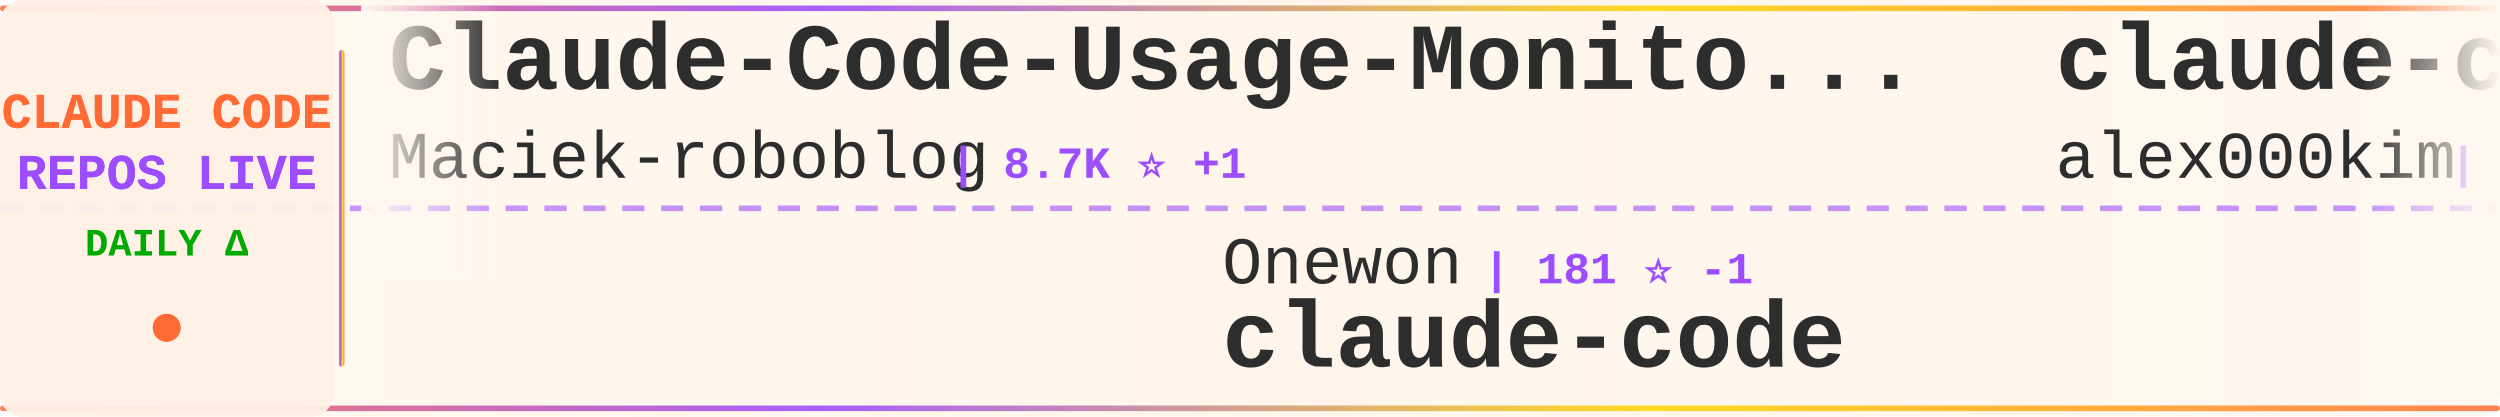
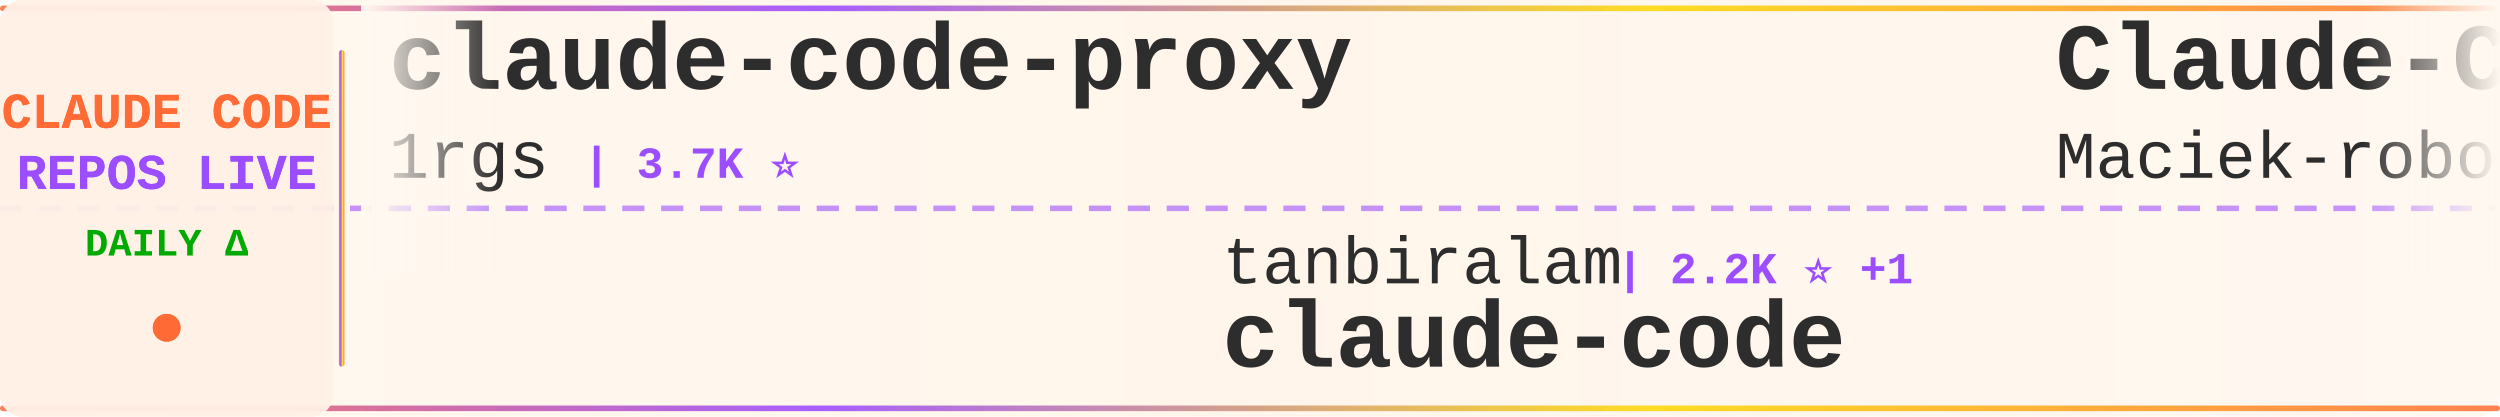
<svg xmlns="http://www.w3.org/2000/svg" width="900" height="150">
  <defs>
    <linearGradient id="tickerBg" x1="0%" y1="0%" x2="100%" y2="0%">
      <stop offset="0%" style="stop-color:#fff8f0;stop-opacity:0.98" />
      <stop offset="50%" style="stop-color:#fff5eb;stop-opacity:1" />
      <stop offset="100%" style="stop-color:#fff8f0;stop-opacity:0.98" />
    </linearGradient>
    <linearGradient id="borderGrad" x1="0%" y1="0%" x2="100%" y2="0%">
      <stop offset="0%" style="stop-color:#FF6B35;stop-opacity:0.85">
        <animate attributeName="stop-opacity" values="0.85;1;0.85" dur="2s" repeatCount="indefinite" />
      </stop>
      <stop offset="33%" style="stop-color:#9C4EFF;stop-opacity:0.9">
        <animate attributeName="stop-opacity" values="0.9;1;0.9" dur="2.2s" repeatCount="indefinite" />
      </stop>
      <stop offset="66%" style="stop-color:#FFD700;stop-opacity:0.85">
        <animate attributeName="stop-opacity" values="0.85;1;0.85" dur="1.8s" repeatCount="indefinite" />
      </stop>
      <stop offset="100%" style="stop-color:#FF6B35;stop-opacity:0.85">
        <animate attributeName="stop-opacity" values="0.85;1;0.85" dur="2s" repeatCount="indefinite" />
      </stop>
    </linearGradient>
    <filter id="textGlow">
      <feGaussianBlur stdDeviation="0.15" result="coloredBlur" />
      <feMerge>
        <feMergeNode in="coloredBlur" />
        <feMergeNode in="SourceGraphic" />
      </feMerge>
    </filter>
    <filter id="metricGlow">
      <feGaussianBlur stdDeviation="0.2" result="coloredBlur" />
      <feMerge>
        <feMergeNode in="coloredBlur" />
        <feMergeNode in="SourceGraphic" />
      </feMerge>
    </filter>
    <linearGradient id="leftFade" x1="0%" y1="0%" x2="100%" y2="0%">
      <stop offset="0%" style="stop-color:#fff8f0;stop-opacity:1" />
      <stop offset="100%" style="stop-color:#fff8f0;stop-opacity:0" />
    </linearGradient>
    <linearGradient id="rightFade" x1="0%" y1="0%" x2="100%" y2="0%">
      <stop offset="0%" style="stop-color:#fff8f0;stop-opacity:0" />
      <stop offset="100%" style="stop-color:#fff8f0;stop-opacity:1" />
    </linearGradient>
  </defs>
  <rect width="900" height="150" fill="url(#tickerBg)" rx="8" />
  <rect x="0" y="2" width="900" height="2" fill="url(#borderGrad)" rx="1" />
  <rect x="0" y="146" width="900" height="2" fill="url(#borderGrad)" rx="1" />
  <line x1="0" y1="75" x2="900" y2="75" stroke="#9C4EFF" stroke-width="2" stroke-dasharray="8 6" opacity="0.6" />
  <rect x="0" y="0" width="120" height="150" fill="#fff0e6" opacity="0.95" rx="8" />
  <text x="60" y="46" font-family="'Courier New', monospace" font-size="18" font-weight="bold" fill="#FF6B35" text-anchor="middle" filter="url(#textGlow)">
    CLAUDE CODE
  </text>
  <text x="60" y="68" font-family="'Courier New', monospace" font-size="18" font-weight="bold" fill="#9C4EFF" text-anchor="middle" filter="url(#textGlow)">
    REPOS LIVE
  </text>
  <text x="60" y="92" font-family="'Courier New', monospace" font-size="14" font-weight="bold" fill="#00aa00" text-anchor="middle">
    DAILY Δ
  </text>
  <circle cx="60" cy="118" r="5" fill="#FF6B35" filter="url(#metricGlow)">
    <animate attributeName="r" values="4;6;4" dur="1.5s" repeatCount="indefinite" />
    <animate attributeName="opacity" values="0.6;1;0.6" dur="1.5s" repeatCount="indefinite" />
  </circle>
  <rect x="122" y="18" width="2" height="114" fill="url(#borderGrad)" rx="1" />
  <clipPath id="tickerClip">
    <rect x="130" y="0" width="770" height="150" />
  </clipPath>
  <g clip-path="url(#tickerClip)">
    <g id="tickerItems">
      <animateTransform attributeName="transform" attributeType="XML" type="translate" from="0 0" to="-3000 0" dur="54s" repeatCount="indefinite" />
      <g transform="translate(0, 0)">
-         <text x="140" y="32" font-family="'Courier New', monospace" font-size="34" font-weight="bold" fill="#2d2d2d">Claude-Code-Usage-Monito...</text>
-         <text x="140" y="64" font-family="'Courier New', monospace" font-size="24" font-weight="normal" fill="#2d2d2d" opacity="1.0">Maciek-roboblog</text>
-         <text x="342" y="64" font-family="'Courier New', monospace" font-size="16" font-weight="bold" fill="#9C4EFF"> | 8.7K ⭐ +1</text>
+         <text x="140" y="32" font-family="'Courier New', monospace" font-size="34" font-weight="bold" fill="#2d2d2d">claude-code-proxy</text>
+         <text x="140" y="64" font-family="'Courier New', monospace" font-size="24" font-weight="normal" fill="#2d2d2d" opacity="1.0">1rgs</text>
+         <text x="210" y="64" font-family="'Courier New', monospace" font-size="16" font-weight="bold" fill="#9C4EFF"> | 3.7K ⭐</text>
      </g>
      <g transform="translate(300, 0)">
-         <text x="140" y="102" font-family="'Courier New', monospace" font-size="24" font-weight="normal" fill="#2d2d2d" opacity="1.0">Onewon</text>
-         <text x="234" y="102" font-family="'Courier New', monospace" font-size="16" font-weight="bold" fill="#9C4EFF"> | 181 ⭐ -1</text>
+         <text x="140" y="102" font-family="'Courier New', monospace" font-size="24" font-weight="normal" fill="#2d2d2d" opacity="1.0">tanbiralam</text>
+         <text x="282" y="102" font-family="'Courier New', monospace" font-size="16" font-weight="bold" fill="#9C4EFF"> | 2.2K ⭐ +1</text>
        <text x="140" y="132" font-family="'Courier New', monospace" font-size="34" font-weight="bold" fill="#2d2d2d">claude-code</text>
      </g>
      <g transform="translate(600, 0)">
-         <text x="140" y="32" font-family="'Courier New', monospace" font-size="34" font-weight="bold" fill="#2d2d2d">claude-code</text>
-         <text x="140" y="64" font-family="'Courier New', monospace" font-size="24" font-weight="normal" fill="#2d2d2d" opacity="1.0">alex000kim</text>
-         <text x="282" y="64" font-family="'Courier New', monospace" font-size="16" font-weight="bold" fill="#9C4EFF"> | 233 ⭐</text>
+         <text x="140" y="32" font-family="'Courier New', monospace" font-size="34" font-weight="bold" fill="#2d2d2d">Claude-Code-Usage-Monito...</text>
+         <text x="140" y="64" font-family="'Courier New', monospace" font-size="24" font-weight="normal" fill="#2d2d2d" opacity="1.0">Maciek-roboblog</text>
+         <text x="342" y="64" font-family="'Courier New', monospace" font-size="16" font-weight="bold" fill="#9C4EFF"> | 8.7K ⭐</text>
      </g>
      <g transform="translate(900, 0)">
-         <text x="140" y="102" font-family="'Courier New', monospace" font-size="24" font-weight="normal" fill="#2d2d2d" opacity="1.0">ghuntley</text>
-         <text x="258" y="102" font-family="'Courier New', monospace" font-size="16" font-weight="bold" fill="#9C4EFF"> | 990 ⭐</text>
-         <text x="140" y="132" font-family="'Courier New', monospace" font-size="34" font-weight="bold" fill="#2d2d2d">claude-code-source-code-...</text>
+         <text x="140" y="102" font-family="'Courier New', monospace" font-size="24" font-weight="normal" fill="#2d2d2d" opacity="1.0">shanraisshan</text>
+         <text x="306" y="102" font-family="'Courier New', monospace" font-size="16" font-weight="bold" fill="#9C4EFF"> | 65.5K ⭐ +26</text>
+         <text x="140" y="132" font-family="'Courier New', monospace" font-size="34" font-weight="bold" fill="#2d2d2d">claude-code-best-practic...</text>
      </g>
      <g transform="translate(1200, 0)">
-         <text x="140" y="32" font-family="'Courier New', monospace" font-size="34" font-weight="bold" fill="#2d2d2d">claude-code-reverse</text>
-         <text x="140" y="64" font-family="'Courier New', monospace" font-size="24" font-weight="normal" fill="#2d2d2d" opacity="1.0">Yuyz0112</text>
-         <text x="258" y="64" font-family="'Courier New', monospace" font-size="16" font-weight="bold" fill="#9C4EFF"> | 2.4K ⭐</text>
+         <text x="140" y="32" font-family="'Courier New', monospace" font-size="34" font-weight="bold" fill="#2d2d2d">claude-code-webui</text>
+         <text x="140" y="64" font-family="'Courier New', monospace" font-size="24" font-weight="normal" fill="#2d2d2d" opacity="1.0">sugyan</text>
+         <text x="234" y="64" font-family="'Courier New', monospace" font-size="16" font-weight="bold" fill="#9C4EFF"> | 1.1K ⭐</text>
      </g>
      <g transform="translate(1500, 0)">
-         <text x="140" y="102" font-family="'Courier New', monospace" font-size="24" font-weight="normal" fill="#2d2d2d" opacity="1.0">Windy3f3f3f3f</text>
-         <text x="318" y="102" font-family="'Courier New', monospace" font-size="16" font-weight="bold" fill="#9C4EFF"> | 2.6K ⭐ +2</text>
-         <text x="140" y="132" font-family="'Courier New', monospace" font-size="34" font-weight="bold" fill="#2d2d2d">claude-code-from-scratch</text>
+         <text x="140" y="102" font-family="'Courier New', monospace" font-size="24" font-weight="normal" fill="#2d2d2d" opacity="1.0">zebbern</text>
+         <text x="246" y="102" font-family="'Courier New', monospace" font-size="16" font-weight="bold" fill="#9C4EFF"> | 4.6K ⭐</text>
+         <text x="140" y="132" font-family="'Courier New', monospace" font-size="34" font-weight="bold" fill="#2d2d2d">claude-code-guide</text>
      </g>
      <g transform="translate(1800, 0)">
-         <text x="140" y="32" font-family="'Courier New', monospace" font-size="34" font-weight="bold" fill="#2d2d2d">claude-code-settings</text>
-         <text x="140" y="64" font-family="'Courier New', monospace" font-size="24" font-weight="normal" fill="#2d2d2d" opacity="1.0">feiskyer</text>
-         <text x="258" y="64" font-family="'Courier New', monospace" font-size="16" font-weight="bold" fill="#9C4EFF"> | 1.6K ⭐ +1</text>
+         <text x="140" y="32" font-family="'Courier New', monospace" font-size="34" font-weight="bold" fill="#2d2d2d">andrej-karpathy-skills</text>
+         <text x="140" y="64" font-family="'Courier New', monospace" font-size="24" font-weight="normal" fill="#2d2d2d" opacity="1.0">multica-ai</text>
+         <text x="282" y="64" font-family="'Courier New', monospace" font-size="16" font-weight="bold" fill="#9C4EFF"> | 209.3K ⭐ +72</text>
      </g>
      <g transform="translate(2100, 0)">
-         <text x="140" y="102" font-family="'Courier New', monospace" font-size="24" font-weight="normal" fill="#2d2d2d" opacity="1.0">ccplugins</text>
-         <text x="270" y="102" font-family="'Courier New', monospace" font-size="16" font-weight="bold" fill="#9C4EFF"> | 927 ⭐</text>
-         <text x="140" y="132" font-family="'Courier New', monospace" font-size="34" font-weight="bold" fill="#2d2d2d">awesome-claude-code-plug...</text>
+         <text x="140" y="102" font-family="'Courier New', monospace" font-size="24" font-weight="normal" fill="#2d2d2d" opacity="1.0">VILA-Lab</text>
+         <text x="258" y="102" font-family="'Courier New', monospace" font-size="16" font-weight="bold" fill="#9C4EFF"> | 2.1K ⭐</text>
+         <text x="140" y="132" font-family="'Courier New', monospace" font-size="34" font-weight="bold" fill="#2d2d2d">Dive-into-Claude-Code</text>
      </g>
      <g transform="translate(2400, 0)">
-         <text x="140" y="32" font-family="'Courier New', monospace" font-size="34" font-weight="bold" fill="#2d2d2d">Claude-Code</text>
-         <text x="140" y="64" font-family="'Courier New', monospace" font-size="24" font-weight="normal" fill="#2d2d2d" opacity="1.0">KPR111</text>
-         <text x="234" y="64" font-family="'Courier New', monospace" font-size="16" font-weight="bold" fill="#9C4EFF"> | 18 ⭐</text>
+         <text x="140" y="32" font-family="'Courier New', monospace" font-size="34" font-weight="bold" fill="#2d2d2d">claude-code-workflows</text>
+         <text x="140" y="64" font-family="'Courier New', monospace" font-size="24" font-weight="normal" fill="#2d2d2d" opacity="1.0">OneRedOak</text>
+         <text x="270" y="64" font-family="'Courier New', monospace" font-size="16" font-weight="bold" fill="#9C4EFF"> | 3.9K ⭐</text>
      </g>
      <g transform="translate(2700, 0)">
-         <text x="140" y="102" font-family="'Courier New', monospace" font-size="24" font-weight="normal" fill="#2d2d2d" opacity="1.0">OrcaWhisper</text>
-         <text x="294" y="102" font-family="'Courier New', monospace" font-size="16" font-weight="bold" fill="#9C4EFF"> | 92 ⭐</text>
-         <text x="140" y="132" font-family="'Courier New', monospace" font-size="34" font-weight="bold" fill="#2d2d2d">Claude-Code</text>
+         <text x="140" y="102" font-family="'Courier New', monospace" font-size="24" font-weight="normal" fill="#2d2d2d" opacity="1.0">luyao618</text>
+         <text x="258" y="102" font-family="'Courier New', monospace" font-size="16" font-weight="bold" fill="#9C4EFF"> | 1.7K ⭐</text>
+         <text x="140" y="132" font-family="'Courier New', monospace" font-size="34" font-weight="bold" fill="#2d2d2d">Claude-Code-Source-Study</text>
      </g>
      <g transform="translate(3000, 0)">
-         <text x="140" y="32" font-family="'Courier New', monospace" font-size="34" font-weight="bold" fill="#2d2d2d">Claude-Code-Usage-Monito...</text>
-         <text x="140" y="64" font-family="'Courier New', monospace" font-size="24" font-weight="normal" fill="#2d2d2d" opacity="1.0">Maciek-roboblog</text>
-         <text x="342" y="64" font-family="'Courier New', monospace" font-size="16" font-weight="bold" fill="#9C4EFF"> | 8.7K ⭐ +1</text>
+         <text x="140" y="32" font-family="'Courier New', monospace" font-size="34" font-weight="bold" fill="#2d2d2d">claude-code-proxy</text>
+         <text x="140" y="64" font-family="'Courier New', monospace" font-size="24" font-weight="normal" fill="#2d2d2d" opacity="1.0">1rgs</text>
+         <text x="210" y="64" font-family="'Courier New', monospace" font-size="16" font-weight="bold" fill="#9C4EFF"> | 3.7K ⭐</text>
      </g>
      <g transform="translate(3300, 0)">
-         <text x="140" y="102" font-family="'Courier New', monospace" font-size="24" font-weight="normal" fill="#2d2d2d" opacity="1.0">Onewon</text>
-         <text x="234" y="102" font-family="'Courier New', monospace" font-size="16" font-weight="bold" fill="#9C4EFF"> | 181 ⭐ -1</text>
+         <text x="140" y="102" font-family="'Courier New', monospace" font-size="24" font-weight="normal" fill="#2d2d2d" opacity="1.0">tanbiralam</text>
+         <text x="282" y="102" font-family="'Courier New', monospace" font-size="16" font-weight="bold" fill="#9C4EFF"> | 2.2K ⭐ +1</text>
        <text x="140" y="132" font-family="'Courier New', monospace" font-size="34" font-weight="bold" fill="#2d2d2d">claude-code</text>
      </g>
      <g transform="translate(3600, 0)">
-         <text x="140" y="32" font-family="'Courier New', monospace" font-size="34" font-weight="bold" fill="#2d2d2d">claude-code</text>
-         <text x="140" y="64" font-family="'Courier New', monospace" font-size="24" font-weight="normal" fill="#2d2d2d" opacity="1.0">alex000kim</text>
-         <text x="282" y="64" font-family="'Courier New', monospace" font-size="16" font-weight="bold" fill="#9C4EFF"> | 233 ⭐</text>
+         <text x="140" y="32" font-family="'Courier New', monospace" font-size="34" font-weight="bold" fill="#2d2d2d">Claude-Code-Usage-Monito...</text>
+         <text x="140" y="64" font-family="'Courier New', monospace" font-size="24" font-weight="normal" fill="#2d2d2d" opacity="1.0">Maciek-roboblog</text>
+         <text x="342" y="64" font-family="'Courier New', monospace" font-size="16" font-weight="bold" fill="#9C4EFF"> | 8.7K ⭐</text>
      </g>
      <g transform="translate(3900, 0)">
-         <text x="140" y="102" font-family="'Courier New', monospace" font-size="24" font-weight="normal" fill="#2d2d2d" opacity="1.0">ghuntley</text>
-         <text x="258" y="102" font-family="'Courier New', monospace" font-size="16" font-weight="bold" fill="#9C4EFF"> | 990 ⭐</text>
-         <text x="140" y="132" font-family="'Courier New', monospace" font-size="34" font-weight="bold" fill="#2d2d2d">claude-code-source-code-...</text>
+         <text x="140" y="102" font-family="'Courier New', monospace" font-size="24" font-weight="normal" fill="#2d2d2d" opacity="1.0">shanraisshan</text>
+         <text x="306" y="102" font-family="'Courier New', monospace" font-size="16" font-weight="bold" fill="#9C4EFF"> | 65.5K ⭐ +26</text>
+         <text x="140" y="132" font-family="'Courier New', monospace" font-size="34" font-weight="bold" fill="#2d2d2d">claude-code-best-practic...</text>
      </g>
    </g>
  </g>
  <rect x="130" y="0" width="50" height="100" fill="url(#leftFade)" />
  <rect x="850" y="0" width="50" height="100" fill="url(#rightFade)" />
</svg>
